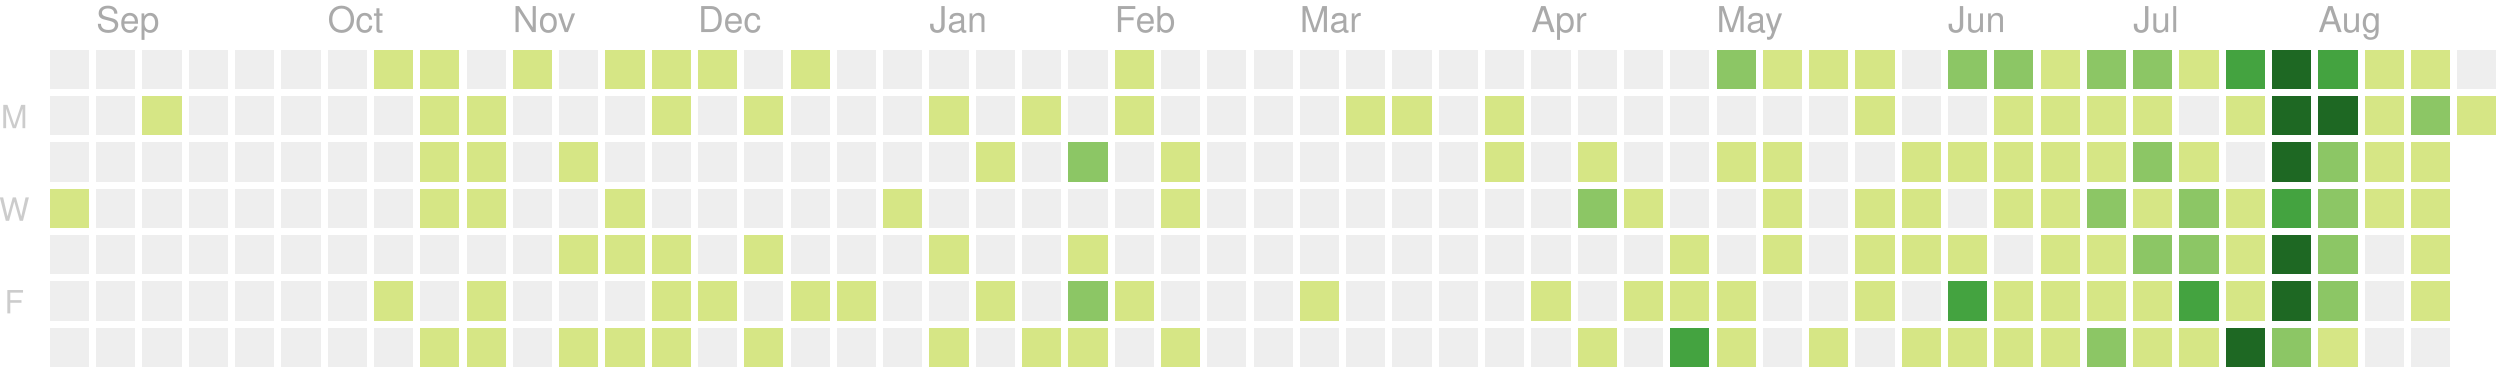
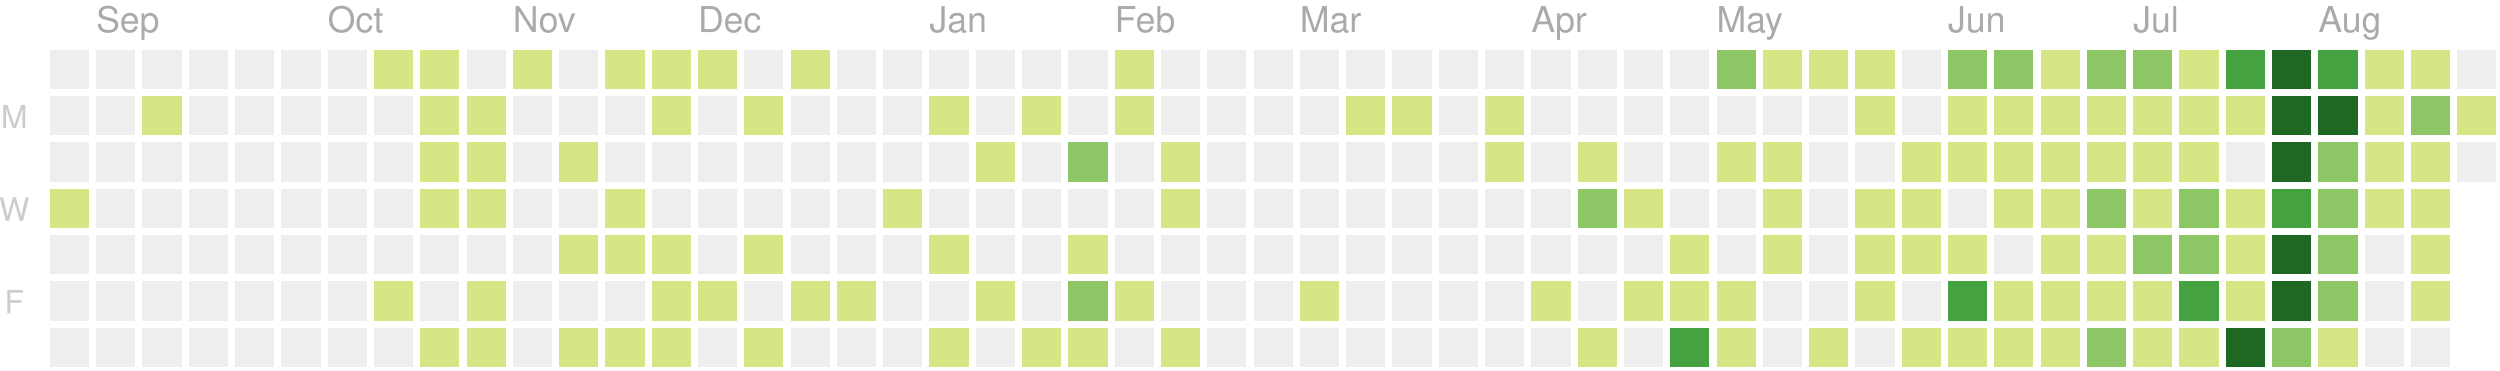
<svg xmlns="http://www.w3.org/2000/svg" version="1.1" width="702" height="104">
  <rect style="fill:#eeeeee;shape-rendering:crispedges;" data-score="0" data-date="2019-08-25" x="14" y="14" width="11" height="11" />
  <rect style="fill:#eeeeee;shape-rendering:crispedges;" data-score="0" data-date="2019-09-01" x="27" y="14" width="11" height="11" />
  <rect style="fill:#eeeeee;shape-rendering:crispedges;" data-score="0" data-date="2019-09-08" x="40" y="14" width="11" height="11" />
  <rect style="fill:#eeeeee;shape-rendering:crispedges;" data-score="0" data-date="2019-09-15" x="53" y="14" width="11" height="11" />
  <rect style="fill:#eeeeee;shape-rendering:crispedges;" data-score="0" data-date="2019-09-22" x="66" y="14" width="11" height="11" />
  <rect style="fill:#eeeeee;shape-rendering:crispedges;" data-score="0" data-date="2019-09-29" x="79" y="14" width="11" height="11" />
  <rect style="fill:#eeeeee;shape-rendering:crispedges;" data-score="0" data-date="2019-10-06" x="92" y="14" width="11" height="11" />
  <rect style="fill:#d6e685;shape-rendering:crispedges;" data-score="7" data-date="2019-10-13" x="105" y="14" width="11" height="11" />
  <rect style="fill:#d6e685;shape-rendering:crispedges;" data-score="2" data-date="2019-10-20" x="118" y="14" width="11" height="11" />
  <rect style="fill:#eeeeee;shape-rendering:crispedges;" data-score="0" data-date="2019-10-27" x="131" y="14" width="11" height="11" />
  <rect style="fill:#d6e685;shape-rendering:crispedges;" data-score="5" data-date="2019-11-03" x="144" y="14" width="11" height="11" />
  <rect style="fill:#eeeeee;shape-rendering:crispedges;" data-score="0" data-date="2019-11-10" x="157" y="14" width="11" height="11" />
  <rect style="fill:#d6e685;shape-rendering:crispedges;" data-score="8" data-date="2019-11-17" x="170" y="14" width="11" height="11" />
  <rect style="fill:#d6e685;shape-rendering:crispedges;" data-score="6" data-date="2019-11-24" x="183" y="14" width="11" height="11" />
  <rect style="fill:#d6e685;shape-rendering:crispedges;" data-score="4" data-date="2019-12-01" x="196" y="14" width="11" height="11" />
  <rect style="fill:#eeeeee;shape-rendering:crispedges;" data-score="0" data-date="2019-12-08" x="209" y="14" width="11" height="11" />
  <rect style="fill:#d6e685;shape-rendering:crispedges;" data-score="1" data-date="2019-12-15" x="222" y="14" width="11" height="11" />
  <rect style="fill:#eeeeee;shape-rendering:crispedges;" data-score="0" data-date="2019-12-22" x="235" y="14" width="11" height="11" />
  <rect style="fill:#eeeeee;shape-rendering:crispedges;" data-score="0" data-date="2019-12-29" x="248" y="14" width="11" height="11" />
  <rect style="fill:#eeeeee;shape-rendering:crispedges;" data-score="0" data-date="2020-01-05" x="261" y="14" width="11" height="11" />
  <rect style="fill:#eeeeee;shape-rendering:crispedges;" data-score="0" data-date="2020-01-12" x="274" y="14" width="11" height="11" />
  <rect style="fill:#eeeeee;shape-rendering:crispedges;" data-score="0" data-date="2020-01-19" x="287" y="14" width="11" height="11" />
  <rect style="fill:#eeeeee;shape-rendering:crispedges;" data-score="0" data-date="2020-01-26" x="300" y="14" width="11" height="11" />
  <rect style="fill:#d6e685;shape-rendering:crispedges;" data-score="2" data-date="2020-02-02" x="313" y="14" width="11" height="11" />
  <rect style="fill:#eeeeee;shape-rendering:crispedges;" data-score="0" data-date="2020-02-09" x="326" y="14" width="11" height="11" />
  <rect style="fill:#eeeeee;shape-rendering:crispedges;" data-score="0" data-date="2020-02-16" x="339" y="14" width="11" height="11" />
  <rect style="fill:#eeeeee;shape-rendering:crispedges;" data-score="0" data-date="2020-02-23" x="352" y="14" width="11" height="11" />
  <rect style="fill:#eeeeee;shape-rendering:crispedges;" data-score="0" data-date="2020-03-01" x="365" y="14" width="11" height="11" />
  <rect style="fill:#eeeeee;shape-rendering:crispedges;" data-score="0" data-date="2020-03-08" x="378" y="14" width="11" height="11" />
  <rect style="fill:#eeeeee;shape-rendering:crispedges;" data-score="0" data-date="2020-03-15" x="391" y="14" width="11" height="11" />
  <rect style="fill:#eeeeee;shape-rendering:crispedges;" data-score="0" data-date="2020-03-22" x="404" y="14" width="11" height="11" />
  <rect style="fill:#eeeeee;shape-rendering:crispedges;" data-score="0" data-date="2020-03-29" x="417" y="14" width="11" height="11" />
  <rect style="fill:#eeeeee;shape-rendering:crispedges;" data-score="0" data-date="2020-04-05" x="430" y="14" width="11" height="11" />
  <rect style="fill:#eeeeee;shape-rendering:crispedges;" data-score="0" data-date="2020-04-12" x="443" y="14" width="11" height="11" />
  <rect style="fill:#eeeeee;shape-rendering:crispedges;" data-score="0" data-date="2020-04-19" x="456" y="14" width="11" height="11" />
  <rect style="fill:#eeeeee;shape-rendering:crispedges;" data-score="0" data-date="2020-04-26" x="469" y="14" width="11" height="11" />
  <rect style="fill:#8cc665;shape-rendering:crispedges;" data-score="20" data-date="2020-05-03" x="482" y="14" width="11" height="11" />
  <rect style="fill:#d6e685;shape-rendering:crispedges;" data-score="4" data-date="2020-05-10" x="495" y="14" width="11" height="11" />
  <rect style="fill:#d6e685;shape-rendering:crispedges;" data-score="4" data-date="2020-05-17" x="508" y="14" width="11" height="11" />
  <rect style="fill:#d6e685;shape-rendering:crispedges;" data-score="3" data-date="2020-05-24" x="521" y="14" width="11" height="11" />
  <rect style="fill:#eeeeee;shape-rendering:crispedges;" data-score="0" data-date="2020-05-31" x="534" y="14" width="11" height="11" />
-   <rect style="fill:#8cc665;shape-rendering:crispedges;" data-score="25" data-date="2020-06-07" x="547" y="14" width="11" height="11" />
+   <rect style="fill:#8cc665;shape-rendering:crispedges;" data-score="24" data-date="2020-06-07" x="547" y="14" width="11" height="11" />
  <rect style="fill:#8cc665;shape-rendering:crispedges;" data-score="20" data-date="2020-06-14" x="560" y="14" width="11" height="11" />
  <rect style="fill:#d6e685;shape-rendering:crispedges;" data-score="8" data-date="2020-06-21" x="573" y="14" width="11" height="11" />
  <rect style="fill:#8cc665;shape-rendering:crispedges;" data-score="28" data-date="2020-06-28" x="586" y="14" width="11" height="11" />
  <rect style="fill:#8cc665;shape-rendering:crispedges;" data-score="20" data-date="2020-07-05" x="599" y="14" width="11" height="11" />
-   <rect style="fill:#d6e685;shape-rendering:crispedges;" data-score="3" data-date="2020-07-12" x="612" y="14" width="11" height="11" />
+   <rect style="fill:#d6e685;shape-rendering:crispedges;" data-score="2" data-date="2020-07-12" x="612" y="14" width="11" height="11" />
  <rect style="fill:#44a340;shape-rendering:crispedges;" data-score="45" data-date="2020-07-19" x="625" y="14" width="11" height="11" />
  <rect style="fill:#1e6823;shape-rendering:crispedges;" data-score="84" data-date="2020-07-26" x="638" y="14" width="11" height="11" />
  <rect style="fill:#44a340;shape-rendering:crispedges;" data-score="41" data-date="2020-08-02" x="651" y="14" width="11" height="11" />
  <rect style="fill:#d6e685;shape-rendering:crispedges;" data-score="13" data-date="2020-08-09" x="664" y="14" width="11" height="11" />
  <rect style="fill:#d6e685;shape-rendering:crispedges;" data-score="13" data-date="2020-08-16" x="677" y="14" width="11" height="11" />
  <rect style="fill:#eeeeee;shape-rendering:crispedges;" data-score="0" data-date="2020-08-23" x="690" y="14" width="11" height="11" />
  <rect style="fill:#eeeeee;shape-rendering:crispedges;" data-score="0" data-date="2019-08-26" x="14" y="27" width="11" height="11" />
  <rect style="fill:#eeeeee;shape-rendering:crispedges;" data-score="0" data-date="2019-09-02" x="27" y="27" width="11" height="11" />
  <rect style="fill:#d6e685;shape-rendering:crispedges;" data-score="1" data-date="2019-09-09" x="40" y="27" width="11" height="11" />
  <rect style="fill:#eeeeee;shape-rendering:crispedges;" data-score="0" data-date="2019-09-16" x="53" y="27" width="11" height="11" />
  <rect style="fill:#eeeeee;shape-rendering:crispedges;" data-score="0" data-date="2019-09-23" x="66" y="27" width="11" height="11" />
  <rect style="fill:#eeeeee;shape-rendering:crispedges;" data-score="0" data-date="2019-09-30" x="79" y="27" width="11" height="11" />
  <rect style="fill:#eeeeee;shape-rendering:crispedges;" data-score="0" data-date="2019-10-07" x="92" y="27" width="11" height="11" />
  <rect style="fill:#eeeeee;shape-rendering:crispedges;" data-score="0" data-date="2019-10-14" x="105" y="27" width="11" height="11" />
  <rect style="fill:#d6e685;shape-rendering:crispedges;" data-score="4" data-date="2019-10-21" x="118" y="27" width="11" height="11" />
  <rect style="fill:#d6e685;shape-rendering:crispedges;" data-score="3" data-date="2019-10-28" x="131" y="27" width="11" height="11" />
  <rect style="fill:#eeeeee;shape-rendering:crispedges;" data-score="0" data-date="2019-11-04" x="144" y="27" width="11" height="11" />
  <rect style="fill:#eeeeee;shape-rendering:crispedges;" data-score="0" data-date="2019-11-11" x="157" y="27" width="11" height="11" />
  <rect style="fill:#eeeeee;shape-rendering:crispedges;" data-score="0" data-date="2019-11-18" x="170" y="27" width="11" height="11" />
  <rect style="fill:#d6e685;shape-rendering:crispedges;" data-score="1" data-date="2019-11-25" x="183" y="27" width="11" height="11" />
  <rect style="fill:#eeeeee;shape-rendering:crispedges;" data-score="0" data-date="2019-12-02" x="196" y="27" width="11" height="11" />
  <rect style="fill:#d6e685;shape-rendering:crispedges;" data-score="1" data-date="2019-12-09" x="209" y="27" width="11" height="11" />
  <rect style="fill:#eeeeee;shape-rendering:crispedges;" data-score="0" data-date="2019-12-16" x="222" y="27" width="11" height="11" />
  <rect style="fill:#eeeeee;shape-rendering:crispedges;" data-score="0" data-date="2019-12-23" x="235" y="27" width="11" height="11" />
  <rect style="fill:#eeeeee;shape-rendering:crispedges;" data-score="0" data-date="2019-12-30" x="248" y="27" width="11" height="11" />
  <rect style="fill:#d6e685;shape-rendering:crispedges;" data-score="2" data-date="2020-01-06" x="261" y="27" width="11" height="11" />
  <rect style="fill:#eeeeee;shape-rendering:crispedges;" data-score="0" data-date="2020-01-13" x="274" y="27" width="11" height="11" />
  <rect style="fill:#d6e685;shape-rendering:crispedges;" data-score="1" data-date="2020-01-20" x="287" y="27" width="11" height="11" />
  <rect style="fill:#eeeeee;shape-rendering:crispedges;" data-score="0" data-date="2020-01-27" x="300" y="27" width="11" height="11" />
  <rect style="fill:#d6e685;shape-rendering:crispedges;" data-score="10" data-date="2020-02-03" x="313" y="27" width="11" height="11" />
  <rect style="fill:#eeeeee;shape-rendering:crispedges;" data-score="0" data-date="2020-02-10" x="326" y="27" width="11" height="11" />
  <rect style="fill:#eeeeee;shape-rendering:crispedges;" data-score="0" data-date="2020-02-17" x="339" y="27" width="11" height="11" />
  <rect style="fill:#eeeeee;shape-rendering:crispedges;" data-score="0" data-date="2020-02-24" x="352" y="27" width="11" height="11" />
  <rect style="fill:#eeeeee;shape-rendering:crispedges;" data-score="0" data-date="2020-03-02" x="365" y="27" width="11" height="11" />
  <rect style="fill:#d6e685;shape-rendering:crispedges;" data-score="2" data-date="2020-03-09" x="378" y="27" width="11" height="11" />
  <rect style="fill:#d6e685;shape-rendering:crispedges;" data-score="1" data-date="2020-03-16" x="391" y="27" width="11" height="11" />
  <rect style="fill:#eeeeee;shape-rendering:crispedges;" data-score="0" data-date="2020-03-23" x="404" y="27" width="11" height="11" />
-   <rect style="fill:#d6e685;shape-rendering:crispedges;" data-score="8" data-date="2020-03-30" x="417" y="27" width="11" height="11" />
+   <rect style="fill:#d6e685;shape-rendering:crispedges;" data-score="6" data-date="2020-03-30" x="417" y="27" width="11" height="11" />
  <rect style="fill:#eeeeee;shape-rendering:crispedges;" data-score="0" data-date="2020-04-06" x="430" y="27" width="11" height="11" />
  <rect style="fill:#eeeeee;shape-rendering:crispedges;" data-score="0" data-date="2020-04-13" x="443" y="27" width="11" height="11" />
  <rect style="fill:#eeeeee;shape-rendering:crispedges;" data-score="0" data-date="2020-04-20" x="456" y="27" width="11" height="11" />
  <rect style="fill:#eeeeee;shape-rendering:crispedges;" data-score="0" data-date="2020-04-27" x="469" y="27" width="11" height="11" />
  <rect style="fill:#eeeeee;shape-rendering:crispedges;" data-score="0" data-date="2020-05-04" x="482" y="27" width="11" height="11" />
  <rect style="fill:#eeeeee;shape-rendering:crispedges;" data-score="0" data-date="2020-05-11" x="495" y="27" width="11" height="11" />
  <rect style="fill:#eeeeee;shape-rendering:crispedges;" data-score="0" data-date="2020-05-18" x="508" y="27" width="11" height="11" />
  <rect style="fill:#d6e685;shape-rendering:crispedges;" data-score="3" data-date="2020-05-25" x="521" y="27" width="11" height="11" />
  <rect style="fill:#eeeeee;shape-rendering:crispedges;" data-score="0" data-date="2020-06-01" x="534" y="27" width="11" height="11" />
-   <rect style="fill:#eeeeee;shape-rendering:crispedges;" data-score="0" data-date="2020-06-08" x="547" y="27" width="11" height="11" />
+   <rect style="fill:#d6e685;shape-rendering:crispedges;" data-score="1" data-date="2020-06-08" x="547" y="27" width="11" height="11" />
  <rect style="fill:#d6e685;shape-rendering:crispedges;" data-score="2" data-date="2020-06-15" x="560" y="27" width="11" height="11" />
  <rect style="fill:#d6e685;shape-rendering:crispedges;" data-score="15" data-date="2020-06-22" x="573" y="27" width="11" height="11" />
  <rect style="fill:#d6e685;shape-rendering:crispedges;" data-score="16" data-date="2020-06-29" x="586" y="27" width="11" height="11" />
  <rect style="fill:#d6e685;shape-rendering:crispedges;" data-score="12" data-date="2020-07-06" x="599" y="27" width="11" height="11" />
-   <rect style="fill:#eeeeee;shape-rendering:crispedges;" data-score="0" data-date="2020-07-13" x="612" y="27" width="11" height="11" />
+   <rect style="fill:#d6e685;shape-rendering:crispedges;" data-score="1" data-date="2020-07-13" x="612" y="27" width="11" height="11" />
  <rect style="fill:#d6e685;shape-rendering:crispedges;" data-score="8" data-date="2020-07-20" x="625" y="27" width="11" height="11" />
  <rect style="fill:#1e6823;shape-rendering:crispedges;" data-score="107" data-date="2020-07-27" x="638" y="27" width="11" height="11" />
-   <rect style="fill:#1e6823;shape-rendering:crispedges;" data-score="58" data-date="2020-08-03" x="651" y="27" width="11" height="11" />
+   <rect style="fill:#1e6823;shape-rendering:crispedges;" data-score="57" data-date="2020-08-03" x="651" y="27" width="11" height="11" />
  <rect style="fill:#d6e685;shape-rendering:crispedges;" data-score="2" data-date="2020-08-10" x="664" y="27" width="11" height="11" />
  <rect style="fill:#8cc665;shape-rendering:crispedges;" data-score="22" data-date="2020-08-17" x="677" y="27" width="11" height="11" />
  <rect style="fill:#d6e685;shape-rendering:crispedges;" data-score="1" data-date="2020-08-24" x="690" y="27" width="11" height="11" />
  <rect style="fill:#eeeeee;shape-rendering:crispedges;" data-score="0" data-date="2019-08-27" x="14" y="40" width="11" height="11" />
  <rect style="fill:#eeeeee;shape-rendering:crispedges;" data-score="0" data-date="2019-09-03" x="27" y="40" width="11" height="11" />
  <rect style="fill:#eeeeee;shape-rendering:crispedges;" data-score="0" data-date="2019-09-10" x="40" y="40" width="11" height="11" />
  <rect style="fill:#eeeeee;shape-rendering:crispedges;" data-score="0" data-date="2019-09-17" x="53" y="40" width="11" height="11" />
  <rect style="fill:#eeeeee;shape-rendering:crispedges;" data-score="0" data-date="2019-09-24" x="66" y="40" width="11" height="11" />
  <rect style="fill:#eeeeee;shape-rendering:crispedges;" data-score="0" data-date="2019-10-01" x="79" y="40" width="11" height="11" />
  <rect style="fill:#eeeeee;shape-rendering:crispedges;" data-score="0" data-date="2019-10-08" x="92" y="40" width="11" height="11" />
  <rect style="fill:#eeeeee;shape-rendering:crispedges;" data-score="0" data-date="2019-10-15" x="105" y="40" width="11" height="11" />
  <rect style="fill:#d6e685;shape-rendering:crispedges;" data-score="2" data-date="2019-10-22" x="118" y="40" width="11" height="11" />
  <rect style="fill:#d6e685;shape-rendering:crispedges;" data-score="9" data-date="2019-10-29" x="131" y="40" width="11" height="11" />
  <rect style="fill:#eeeeee;shape-rendering:crispedges;" data-score="0" data-date="2019-11-05" x="144" y="40" width="11" height="11" />
  <rect style="fill:#d6e685;shape-rendering:crispedges;" data-score="14" data-date="2019-11-12" x="157" y="40" width="11" height="11" />
  <rect style="fill:#eeeeee;shape-rendering:crispedges;" data-score="0" data-date="2019-11-19" x="170" y="40" width="11" height="11" />
  <rect style="fill:#eeeeee;shape-rendering:crispedges;" data-score="0" data-date="2019-11-26" x="183" y="40" width="11" height="11" />
  <rect style="fill:#eeeeee;shape-rendering:crispedges;" data-score="0" data-date="2019-12-03" x="196" y="40" width="11" height="11" />
  <rect style="fill:#eeeeee;shape-rendering:crispedges;" data-score="0" data-date="2019-12-10" x="209" y="40" width="11" height="11" />
  <rect style="fill:#eeeeee;shape-rendering:crispedges;" data-score="0" data-date="2019-12-17" x="222" y="40" width="11" height="11" />
  <rect style="fill:#eeeeee;shape-rendering:crispedges;" data-score="0" data-date="2019-12-24" x="235" y="40" width="11" height="11" />
  <rect style="fill:#eeeeee;shape-rendering:crispedges;" data-score="0" data-date="2019-12-31" x="248" y="40" width="11" height="11" />
  <rect style="fill:#eeeeee;shape-rendering:crispedges;" data-score="0" data-date="2020-01-07" x="261" y="40" width="11" height="11" />
  <rect style="fill:#d6e685;shape-rendering:crispedges;" data-score="1" data-date="2020-01-14" x="274" y="40" width="11" height="11" />
  <rect style="fill:#eeeeee;shape-rendering:crispedges;" data-score="0" data-date="2020-01-21" x="287" y="40" width="11" height="11" />
  <rect style="fill:#8cc665;shape-rendering:crispedges;" data-score="20" data-date="2020-01-28" x="300" y="40" width="11" height="11" />
  <rect style="fill:#eeeeee;shape-rendering:crispedges;" data-score="0" data-date="2020-02-04" x="313" y="40" width="11" height="11" />
  <rect style="fill:#d6e685;shape-rendering:crispedges;" data-score="2" data-date="2020-02-11" x="326" y="40" width="11" height="11" />
  <rect style="fill:#eeeeee;shape-rendering:crispedges;" data-score="0" data-date="2020-02-18" x="339" y="40" width="11" height="11" />
  <rect style="fill:#eeeeee;shape-rendering:crispedges;" data-score="0" data-date="2020-02-25" x="352" y="40" width="11" height="11" />
  <rect style="fill:#eeeeee;shape-rendering:crispedges;" data-score="0" data-date="2020-03-03" x="365" y="40" width="11" height="11" />
  <rect style="fill:#eeeeee;shape-rendering:crispedges;" data-score="0" data-date="2020-03-10" x="378" y="40" width="11" height="11" />
  <rect style="fill:#eeeeee;shape-rendering:crispedges;" data-score="0" data-date="2020-03-17" x="391" y="40" width="11" height="11" />
  <rect style="fill:#eeeeee;shape-rendering:crispedges;" data-score="0" data-date="2020-03-24" x="404" y="40" width="11" height="11" />
-   <rect style="fill:#d6e685;shape-rendering:crispedges;" data-score="3" data-date="2020-03-31" x="417" y="40" width="11" height="11" />
+   <rect style="fill:#d6e685;shape-rendering:crispedges;" data-score="5" data-date="2020-03-31" x="417" y="40" width="11" height="11" />
  <rect style="fill:#eeeeee;shape-rendering:crispedges;" data-score="0" data-date="2020-04-07" x="430" y="40" width="11" height="11" />
  <rect style="fill:#d6e685;shape-rendering:crispedges;" data-score="14" data-date="2020-04-14" x="443" y="40" width="11" height="11" />
  <rect style="fill:#eeeeee;shape-rendering:crispedges;" data-score="0" data-date="2020-04-21" x="456" y="40" width="11" height="11" />
  <rect style="fill:#eeeeee;shape-rendering:crispedges;" data-score="0" data-date="2020-04-28" x="469" y="40" width="11" height="11" />
  <rect style="fill:#d6e685;shape-rendering:crispedges;" data-score="3" data-date="2020-05-05" x="482" y="40" width="11" height="11" />
  <rect style="fill:#d6e685;shape-rendering:crispedges;" data-score="2" data-date="2020-05-12" x="495" y="40" width="11" height="11" />
  <rect style="fill:#eeeeee;shape-rendering:crispedges;" data-score="0" data-date="2020-05-19" x="508" y="40" width="11" height="11" />
  <rect style="fill:#eeeeee;shape-rendering:crispedges;" data-score="0" data-date="2020-05-26" x="521" y="40" width="11" height="11" />
  <rect style="fill:#d6e685;shape-rendering:crispedges;" data-score="2" data-date="2020-06-02" x="534" y="40" width="11" height="11" />
  <rect style="fill:#d6e685;shape-rendering:crispedges;" data-score="4" data-date="2020-06-09" x="547" y="40" width="11" height="11" />
  <rect style="fill:#d6e685;shape-rendering:crispedges;" data-score="9" data-date="2020-06-16" x="560" y="40" width="11" height="11" />
  <rect style="fill:#d6e685;shape-rendering:crispedges;" data-score="16" data-date="2020-06-23" x="573" y="40" width="11" height="11" />
  <rect style="fill:#d6e685;shape-rendering:crispedges;" data-score="7" data-date="2020-06-30" x="586" y="40" width="11" height="11" />
-   <rect style="fill:#8cc665;shape-rendering:crispedges;" data-score="17" data-date="2020-07-07" x="599" y="40" width="11" height="11" />
+   <rect style="fill:#d6e685;shape-rendering:crispedges;" data-score="17" data-date="2020-07-07" x="599" y="40" width="11" height="11" />
  <rect style="fill:#d6e685;shape-rendering:crispedges;" data-score="4" data-date="2020-07-14" x="612" y="40" width="11" height="11" />
  <rect style="fill:#eeeeee;shape-rendering:crispedges;" data-score="0" data-date="2020-07-21" x="625" y="40" width="11" height="11" />
  <rect style="fill:#1e6823;shape-rendering:crispedges;" data-score="84" data-date="2020-07-28" x="638" y="40" width="11" height="11" />
-   <rect style="fill:#8cc665;shape-rendering:crispedges;" data-score="30" data-date="2020-08-04" x="651" y="40" width="11" height="11" />
+   <rect style="fill:#8cc665;shape-rendering:crispedges;" data-score="31" data-date="2020-08-04" x="651" y="40" width="11" height="11" />
  <rect style="fill:#d6e685;shape-rendering:crispedges;" data-score="2" data-date="2020-08-11" x="664" y="40" width="11" height="11" />
  <rect style="fill:#d6e685;shape-rendering:crispedges;" data-score="8" data-date="2020-08-18" x="677" y="40" width="11" height="11" />
+   <rect style="fill:#eeeeee;shape-rendering:crispedges;" data-score="0" data-date="2020-08-25" x="690" y="40" width="11" height="11" />
  <rect style="fill:#d6e685;shape-rendering:crispedges;" data-score="1" data-date="2019-08-28" x="14" y="53" width="11" height="11" />
  <rect style="fill:#eeeeee;shape-rendering:crispedges;" data-score="0" data-date="2019-09-04" x="27" y="53" width="11" height="11" />
  <rect style="fill:#eeeeee;shape-rendering:crispedges;" data-score="0" data-date="2019-09-11" x="40" y="53" width="11" height="11" />
  <rect style="fill:#eeeeee;shape-rendering:crispedges;" data-score="0" data-date="2019-09-18" x="53" y="53" width="11" height="11" />
  <rect style="fill:#eeeeee;shape-rendering:crispedges;" data-score="0" data-date="2019-09-25" x="66" y="53" width="11" height="11" />
  <rect style="fill:#eeeeee;shape-rendering:crispedges;" data-score="0" data-date="2019-10-02" x="79" y="53" width="11" height="11" />
  <rect style="fill:#eeeeee;shape-rendering:crispedges;" data-score="0" data-date="2019-10-09" x="92" y="53" width="11" height="11" />
  <rect style="fill:#eeeeee;shape-rendering:crispedges;" data-score="0" data-date="2019-10-16" x="105" y="53" width="11" height="11" />
  <rect style="fill:#d6e685;shape-rendering:crispedges;" data-score="7" data-date="2019-10-23" x="118" y="53" width="11" height="11" />
  <rect style="fill:#d6e685;shape-rendering:crispedges;" data-score="1" data-date="2019-10-30" x="131" y="53" width="11" height="11" />
  <rect style="fill:#eeeeee;shape-rendering:crispedges;" data-score="0" data-date="2019-11-06" x="144" y="53" width="11" height="11" />
  <rect style="fill:#eeeeee;shape-rendering:crispedges;" data-score="0" data-date="2019-11-13" x="157" y="53" width="11" height="11" />
  <rect style="fill:#d6e685;shape-rendering:crispedges;" data-score="7" data-date="2019-11-20" x="170" y="53" width="11" height="11" />
  <rect style="fill:#eeeeee;shape-rendering:crispedges;" data-score="0" data-date="2019-11-27" x="183" y="53" width="11" height="11" />
  <rect style="fill:#eeeeee;shape-rendering:crispedges;" data-score="0" data-date="2019-12-04" x="196" y="53" width="11" height="11" />
  <rect style="fill:#eeeeee;shape-rendering:crispedges;" data-score="0" data-date="2019-12-11" x="209" y="53" width="11" height="11" />
  <rect style="fill:#eeeeee;shape-rendering:crispedges;" data-score="0" data-date="2019-12-18" x="222" y="53" width="11" height="11" />
  <rect style="fill:#eeeeee;shape-rendering:crispedges;" data-score="0" data-date="2019-12-25" x="235" y="53" width="11" height="11" />
  <rect style="fill:#d6e685;shape-rendering:crispedges;" data-score="1" data-date="2020-01-01" x="248" y="53" width="11" height="11" />
  <rect style="fill:#eeeeee;shape-rendering:crispedges;" data-score="0" data-date="2020-01-08" x="261" y="53" width="11" height="11" />
  <rect style="fill:#eeeeee;shape-rendering:crispedges;" data-score="0" data-date="2020-01-15" x="274" y="53" width="11" height="11" />
  <rect style="fill:#eeeeee;shape-rendering:crispedges;" data-score="0" data-date="2020-01-22" x="287" y="53" width="11" height="11" />
  <rect style="fill:#eeeeee;shape-rendering:crispedges;" data-score="0" data-date="2020-01-29" x="300" y="53" width="11" height="11" />
  <rect style="fill:#eeeeee;shape-rendering:crispedges;" data-score="0" data-date="2020-02-05" x="313" y="53" width="11" height="11" />
  <rect style="fill:#d6e685;shape-rendering:crispedges;" data-score="3" data-date="2020-02-12" x="326" y="53" width="11" height="11" />
  <rect style="fill:#eeeeee;shape-rendering:crispedges;" data-score="0" data-date="2020-02-19" x="339" y="53" width="11" height="11" />
  <rect style="fill:#eeeeee;shape-rendering:crispedges;" data-score="0" data-date="2020-02-26" x="352" y="53" width="11" height="11" />
  <rect style="fill:#eeeeee;shape-rendering:crispedges;" data-score="0" data-date="2020-03-04" x="365" y="53" width="11" height="11" />
  <rect style="fill:#eeeeee;shape-rendering:crispedges;" data-score="0" data-date="2020-03-11" x="378" y="53" width="11" height="11" />
  <rect style="fill:#eeeeee;shape-rendering:crispedges;" data-score="0" data-date="2020-03-18" x="391" y="53" width="11" height="11" />
  <rect style="fill:#eeeeee;shape-rendering:crispedges;" data-score="0" data-date="2020-03-25" x="404" y="53" width="11" height="11" />
  <rect style="fill:#eeeeee;shape-rendering:crispedges;" data-score="0" data-date="2020-04-01" x="417" y="53" width="11" height="11" />
  <rect style="fill:#eeeeee;shape-rendering:crispedges;" data-score="0" data-date="2020-04-08" x="430" y="53" width="11" height="11" />
  <rect style="fill:#8cc665;shape-rendering:crispedges;" data-score="30" data-date="2020-04-15" x="443" y="53" width="11" height="11" />
  <rect style="fill:#d6e685;shape-rendering:crispedges;" data-score="1" data-date="2020-04-22" x="456" y="53" width="11" height="11" />
  <rect style="fill:#eeeeee;shape-rendering:crispedges;" data-score="0" data-date="2020-04-29" x="469" y="53" width="11" height="11" />
  <rect style="fill:#eeeeee;shape-rendering:crispedges;" data-score="0" data-date="2020-05-06" x="482" y="53" width="11" height="11" />
  <rect style="fill:#d6e685;shape-rendering:crispedges;" data-score="3" data-date="2020-05-13" x="495" y="53" width="11" height="11" />
  <rect style="fill:#eeeeee;shape-rendering:crispedges;" data-score="0" data-date="2020-05-20" x="508" y="53" width="11" height="11" />
  <rect style="fill:#d6e685;shape-rendering:crispedges;" data-score="1" data-date="2020-05-27" x="521" y="53" width="11" height="11" />
  <rect style="fill:#d6e685;shape-rendering:crispedges;" data-score="2" data-date="2020-06-03" x="534" y="53" width="11" height="11" />
  <rect style="fill:#eeeeee;shape-rendering:crispedges;" data-score="0" data-date="2020-06-10" x="547" y="53" width="11" height="11" />
  <rect style="fill:#d6e685;shape-rendering:crispedges;" data-score="5" data-date="2020-06-17" x="560" y="53" width="11" height="11" />
  <rect style="fill:#d6e685;shape-rendering:crispedges;" data-score="2" data-date="2020-06-24" x="573" y="53" width="11" height="11" />
  <rect style="fill:#8cc665;shape-rendering:crispedges;" data-score="32" data-date="2020-07-01" x="586" y="53" width="11" height="11" />
-   <rect style="fill:#d6e685;shape-rendering:crispedges;" data-score="14" data-date="2020-07-08" x="599" y="53" width="11" height="11" />
+   <rect style="fill:#d6e685;shape-rendering:crispedges;" data-score="13" data-date="2020-07-08" x="599" y="53" width="11" height="11" />
  <rect style="fill:#8cc665;shape-rendering:crispedges;" data-score="26" data-date="2020-07-15" x="612" y="53" width="11" height="11" />
  <rect style="fill:#d6e685;shape-rendering:crispedges;" data-score="2" data-date="2020-07-22" x="625" y="53" width="11" height="11" />
-   <rect style="fill:#44a340;shape-rendering:crispedges;" data-score="45" data-date="2020-07-29" x="638" y="53" width="11" height="11" />
+   <rect style="fill:#44a340;shape-rendering:crispedges;" data-score="44" data-date="2020-07-29" x="638" y="53" width="11" height="11" />
  <rect style="fill:#8cc665;shape-rendering:crispedges;" data-score="19" data-date="2020-08-05" x="651" y="53" width="11" height="11" />
  <rect style="fill:#d6e685;shape-rendering:crispedges;" data-score="1" data-date="2020-08-12" x="664" y="53" width="11" height="11" />
  <rect style="fill:#d6e685;shape-rendering:crispedges;" data-score="3" data-date="2020-08-19" x="677" y="53" width="11" height="11" />
  <rect style="fill:#eeeeee;shape-rendering:crispedges;" data-score="0" data-date="2019-08-29" x="14" y="66" width="11" height="11" />
  <rect style="fill:#eeeeee;shape-rendering:crispedges;" data-score="0" data-date="2019-09-05" x="27" y="66" width="11" height="11" />
  <rect style="fill:#eeeeee;shape-rendering:crispedges;" data-score="0" data-date="2019-09-12" x="40" y="66" width="11" height="11" />
  <rect style="fill:#eeeeee;shape-rendering:crispedges;" data-score="0" data-date="2019-09-19" x="53" y="66" width="11" height="11" />
  <rect style="fill:#eeeeee;shape-rendering:crispedges;" data-score="0" data-date="2019-09-26" x="66" y="66" width="11" height="11" />
  <rect style="fill:#eeeeee;shape-rendering:crispedges;" data-score="0" data-date="2019-10-03" x="79" y="66" width="11" height="11" />
  <rect style="fill:#eeeeee;shape-rendering:crispedges;" data-score="0" data-date="2019-10-10" x="92" y="66" width="11" height="11" />
  <rect style="fill:#eeeeee;shape-rendering:crispedges;" data-score="0" data-date="2019-10-17" x="105" y="66" width="11" height="11" />
  <rect style="fill:#eeeeee;shape-rendering:crispedges;" data-score="0" data-date="2019-10-24" x="118" y="66" width="11" height="11" />
  <rect style="fill:#eeeeee;shape-rendering:crispedges;" data-score="0" data-date="2019-10-31" x="131" y="66" width="11" height="11" />
  <rect style="fill:#eeeeee;shape-rendering:crispedges;" data-score="0" data-date="2019-11-07" x="144" y="66" width="11" height="11" />
  <rect style="fill:#d6e685;shape-rendering:crispedges;" data-score="1" data-date="2019-11-14" x="157" y="66" width="11" height="11" />
  <rect style="fill:#d6e685;shape-rendering:crispedges;" data-score="2" data-date="2019-11-21" x="170" y="66" width="11" height="11" />
  <rect style="fill:#d6e685;shape-rendering:crispedges;" data-score="1" data-date="2019-11-28" x="183" y="66" width="11" height="11" />
  <rect style="fill:#eeeeee;shape-rendering:crispedges;" data-score="0" data-date="2019-12-05" x="196" y="66" width="11" height="11" />
  <rect style="fill:#d6e685;shape-rendering:crispedges;" data-score="1" data-date="2019-12-12" x="209" y="66" width="11" height="11" />
  <rect style="fill:#eeeeee;shape-rendering:crispedges;" data-score="0" data-date="2019-12-19" x="222" y="66" width="11" height="11" />
  <rect style="fill:#eeeeee;shape-rendering:crispedges;" data-score="0" data-date="2019-12-26" x="235" y="66" width="11" height="11" />
  <rect style="fill:#eeeeee;shape-rendering:crispedges;" data-score="0" data-date="2020-01-02" x="248" y="66" width="11" height="11" />
  <rect style="fill:#d6e685;shape-rendering:crispedges;" data-score="1" data-date="2020-01-09" x="261" y="66" width="11" height="11" />
  <rect style="fill:#eeeeee;shape-rendering:crispedges;" data-score="0" data-date="2020-01-16" x="274" y="66" width="11" height="11" />
  <rect style="fill:#eeeeee;shape-rendering:crispedges;" data-score="0" data-date="2020-01-23" x="287" y="66" width="11" height="11" />
  <rect style="fill:#d6e685;shape-rendering:crispedges;" data-score="8" data-date="2020-01-30" x="300" y="66" width="11" height="11" />
  <rect style="fill:#eeeeee;shape-rendering:crispedges;" data-score="0" data-date="2020-02-06" x="313" y="66" width="11" height="11" />
  <rect style="fill:#eeeeee;shape-rendering:crispedges;" data-score="0" data-date="2020-02-13" x="326" y="66" width="11" height="11" />
  <rect style="fill:#eeeeee;shape-rendering:crispedges;" data-score="0" data-date="2020-02-20" x="339" y="66" width="11" height="11" />
  <rect style="fill:#eeeeee;shape-rendering:crispedges;" data-score="0" data-date="2020-02-27" x="352" y="66" width="11" height="11" />
  <rect style="fill:#eeeeee;shape-rendering:crispedges;" data-score="0" data-date="2020-03-05" x="365" y="66" width="11" height="11" />
  <rect style="fill:#eeeeee;shape-rendering:crispedges;" data-score="0" data-date="2020-03-12" x="378" y="66" width="11" height="11" />
  <rect style="fill:#eeeeee;shape-rendering:crispedges;" data-score="0" data-date="2020-03-19" x="391" y="66" width="11" height="11" />
  <rect style="fill:#eeeeee;shape-rendering:crispedges;" data-score="0" data-date="2020-03-26" x="404" y="66" width="11" height="11" />
  <rect style="fill:#eeeeee;shape-rendering:crispedges;" data-score="0" data-date="2020-04-02" x="417" y="66" width="11" height="11" />
  <rect style="fill:#eeeeee;shape-rendering:crispedges;" data-score="0" data-date="2020-04-09" x="430" y="66" width="11" height="11" />
  <rect style="fill:#eeeeee;shape-rendering:crispedges;" data-score="0" data-date="2020-04-16" x="443" y="66" width="11" height="11" />
  <rect style="fill:#eeeeee;shape-rendering:crispedges;" data-score="0" data-date="2020-04-23" x="456" y="66" width="11" height="11" />
  <rect style="fill:#d6e685;shape-rendering:crispedges;" data-score="1" data-date="2020-04-30" x="469" y="66" width="11" height="11" />
  <rect style="fill:#eeeeee;shape-rendering:crispedges;" data-score="0" data-date="2020-05-07" x="482" y="66" width="11" height="11" />
  <rect style="fill:#d6e685;shape-rendering:crispedges;" data-score="8" data-date="2020-05-14" x="495" y="66" width="11" height="11" />
  <rect style="fill:#eeeeee;shape-rendering:crispedges;" data-score="0" data-date="2020-05-21" x="508" y="66" width="11" height="11" />
  <rect style="fill:#d6e685;shape-rendering:crispedges;" data-score="4" data-date="2020-05-28" x="521" y="66" width="11" height="11" />
  <rect style="fill:#d6e685;shape-rendering:crispedges;" data-score="3" data-date="2020-06-04" x="534" y="66" width="11" height="11" />
  <rect style="fill:#d6e685;shape-rendering:crispedges;" data-score="1" data-date="2020-06-11" x="547" y="66" width="11" height="11" />
  <rect style="fill:#eeeeee;shape-rendering:crispedges;" data-score="0" data-date="2020-06-18" x="560" y="66" width="11" height="11" />
  <rect style="fill:#d6e685;shape-rendering:crispedges;" data-score="3" data-date="2020-06-25" x="573" y="66" width="11" height="11" />
  <rect style="fill:#d6e685;shape-rendering:crispedges;" data-score="9" data-date="2020-07-02" x="586" y="66" width="11" height="11" />
-   <rect style="fill:#8cc665;shape-rendering:crispedges;" data-score="17" data-date="2020-07-09" x="599" y="66" width="11" height="11" />
+   <rect style="fill:#8cc665;shape-rendering:crispedges;" data-score="18" data-date="2020-07-09" x="599" y="66" width="11" height="11" />
  <rect style="fill:#8cc665;shape-rendering:crispedges;" data-score="27" data-date="2020-07-16" x="612" y="66" width="11" height="11" />
  <rect style="fill:#d6e685;shape-rendering:crispedges;" data-score="3" data-date="2020-07-23" x="625" y="66" width="11" height="11" />
  <rect style="fill:#1e6823;shape-rendering:crispedges;" data-score="62" data-date="2020-07-30" x="638" y="66" width="11" height="11" />
-   <rect style="fill:#8cc665;shape-rendering:crispedges;" data-score="22" data-date="2020-08-06" x="651" y="66" width="11" height="11" />
+   <rect style="fill:#8cc665;shape-rendering:crispedges;" data-score="20" data-date="2020-08-06" x="651" y="66" width="11" height="11" />
  <rect style="fill:#eeeeee;shape-rendering:crispedges;" data-score="0" data-date="2020-08-13" x="664" y="66" width="11" height="11" />
  <rect style="fill:#d6e685;shape-rendering:crispedges;" data-score="4" data-date="2020-08-20" x="677" y="66" width="11" height="11" />
  <rect style="fill:#eeeeee;shape-rendering:crispedges;" data-score="0" data-date="2019-08-30" x="14" y="79" width="11" height="11" />
  <rect style="fill:#eeeeee;shape-rendering:crispedges;" data-score="0" data-date="2019-09-06" x="27" y="79" width="11" height="11" />
  <rect style="fill:#eeeeee;shape-rendering:crispedges;" data-score="0" data-date="2019-09-13" x="40" y="79" width="11" height="11" />
  <rect style="fill:#eeeeee;shape-rendering:crispedges;" data-score="0" data-date="2019-09-20" x="53" y="79" width="11" height="11" />
  <rect style="fill:#eeeeee;shape-rendering:crispedges;" data-score="0" data-date="2019-09-27" x="66" y="79" width="11" height="11" />
  <rect style="fill:#eeeeee;shape-rendering:crispedges;" data-score="0" data-date="2019-10-04" x="79" y="79" width="11" height="11" />
  <rect style="fill:#eeeeee;shape-rendering:crispedges;" data-score="0" data-date="2019-10-11" x="92" y="79" width="11" height="11" />
  <rect style="fill:#d6e685;shape-rendering:crispedges;" data-score="9" data-date="2019-10-18" x="105" y="79" width="11" height="11" />
  <rect style="fill:#eeeeee;shape-rendering:crispedges;" data-score="0" data-date="2019-10-25" x="118" y="79" width="11" height="11" />
  <rect style="fill:#d6e685;shape-rendering:crispedges;" data-score="3" data-date="2019-11-01" x="131" y="79" width="11" height="11" />
  <rect style="fill:#eeeeee;shape-rendering:crispedges;" data-score="0" data-date="2019-11-08" x="144" y="79" width="11" height="11" />
  <rect style="fill:#eeeeee;shape-rendering:crispedges;" data-score="0" data-date="2019-11-15" x="157" y="79" width="11" height="11" />
  <rect style="fill:#eeeeee;shape-rendering:crispedges;" data-score="0" data-date="2019-11-22" x="170" y="79" width="11" height="11" />
  <rect style="fill:#d6e685;shape-rendering:crispedges;" data-score="4" data-date="2019-11-29" x="183" y="79" width="11" height="11" />
  <rect style="fill:#d6e685;shape-rendering:crispedges;" data-score="2" data-date="2019-12-06" x="196" y="79" width="11" height="11" />
  <rect style="fill:#eeeeee;shape-rendering:crispedges;" data-score="0" data-date="2019-12-13" x="209" y="79" width="11" height="11" />
  <rect style="fill:#d6e685;shape-rendering:crispedges;" data-score="1" data-date="2019-12-20" x="222" y="79" width="11" height="11" />
  <rect style="fill:#d6e685;shape-rendering:crispedges;" data-score="5" data-date="2019-12-27" x="235" y="79" width="11" height="11" />
  <rect style="fill:#eeeeee;shape-rendering:crispedges;" data-score="0" data-date="2020-01-03" x="248" y="79" width="11" height="11" />
  <rect style="fill:#eeeeee;shape-rendering:crispedges;" data-score="0" data-date="2020-01-10" x="261" y="79" width="11" height="11" />
  <rect style="fill:#d6e685;shape-rendering:crispedges;" data-score="1" data-date="2020-01-17" x="274" y="79" width="11" height="11" />
  <rect style="fill:#eeeeee;shape-rendering:crispedges;" data-score="0" data-date="2020-01-24" x="287" y="79" width="11" height="11" />
  <rect style="fill:#8cc665;shape-rendering:crispedges;" data-score="26" data-date="2020-01-31" x="300" y="79" width="11" height="11" />
  <rect style="fill:#d6e685;shape-rendering:crispedges;" data-score="2" data-date="2020-02-07" x="313" y="79" width="11" height="11" />
  <rect style="fill:#eeeeee;shape-rendering:crispedges;" data-score="0" data-date="2020-02-14" x="326" y="79" width="11" height="11" />
  <rect style="fill:#eeeeee;shape-rendering:crispedges;" data-score="0" data-date="2020-02-21" x="339" y="79" width="11" height="11" />
  <rect style="fill:#eeeeee;shape-rendering:crispedges;" data-score="0" data-date="2020-02-28" x="352" y="79" width="11" height="11" />
  <rect style="fill:#d6e685;shape-rendering:crispedges;" data-score="1" data-date="2020-03-06" x="365" y="79" width="11" height="11" />
  <rect style="fill:#eeeeee;shape-rendering:crispedges;" data-score="0" data-date="2020-03-13" x="378" y="79" width="11" height="11" />
  <rect style="fill:#eeeeee;shape-rendering:crispedges;" data-score="0" data-date="2020-03-20" x="391" y="79" width="11" height="11" />
  <rect style="fill:#eeeeee;shape-rendering:crispedges;" data-score="0" data-date="2020-03-27" x="404" y="79" width="11" height="11" />
  <rect style="fill:#eeeeee;shape-rendering:crispedges;" data-score="0" data-date="2020-04-03" x="417" y="79" width="11" height="11" />
  <rect style="fill:#d6e685;shape-rendering:crispedges;" data-score="8" data-date="2020-04-10" x="430" y="79" width="11" height="11" />
  <rect style="fill:#eeeeee;shape-rendering:crispedges;" data-score="0" data-date="2020-04-17" x="443" y="79" width="11" height="11" />
  <rect style="fill:#d6e685;shape-rendering:crispedges;" data-score="6" data-date="2020-04-24" x="456" y="79" width="11" height="11" />
  <rect style="fill:#d6e685;shape-rendering:crispedges;" data-score="7" data-date="2020-05-01" x="469" y="79" width="11" height="11" />
  <rect style="fill:#d6e685;shape-rendering:crispedges;" data-score="5" data-date="2020-05-08" x="482" y="79" width="11" height="11" />
  <rect style="fill:#eeeeee;shape-rendering:crispedges;" data-score="0" data-date="2020-05-15" x="495" y="79" width="11" height="11" />
  <rect style="fill:#eeeeee;shape-rendering:crispedges;" data-score="0" data-date="2020-05-22" x="508" y="79" width="11" height="11" />
  <rect style="fill:#d6e685;shape-rendering:crispedges;" data-score="1" data-date="2020-05-29" x="521" y="79" width="11" height="11" />
  <rect style="fill:#eeeeee;shape-rendering:crispedges;" data-score="0" data-date="2020-06-05" x="534" y="79" width="11" height="11" />
  <rect style="fill:#44a340;shape-rendering:crispedges;" data-score="36" data-date="2020-06-12" x="547" y="79" width="11" height="11" />
  <rect style="fill:#d6e685;shape-rendering:crispedges;" data-score="1" data-date="2020-06-19" x="560" y="79" width="11" height="11" />
  <rect style="fill:#d6e685;shape-rendering:crispedges;" data-score="6" data-date="2020-06-26" x="573" y="79" width="11" height="11" />
  <rect style="fill:#d6e685;shape-rendering:crispedges;" data-score="11" data-date="2020-07-03" x="586" y="79" width="11" height="11" />
  <rect style="fill:#d6e685;shape-rendering:crispedges;" data-score="3" data-date="2020-07-10" x="599" y="79" width="11" height="11" />
  <rect style="fill:#44a340;shape-rendering:crispedges;" data-score="41" data-date="2020-07-17" x="612" y="79" width="11" height="11" />
-   <rect style="fill:#d6e685;shape-rendering:crispedges;" data-score="6" data-date="2020-07-24" x="625" y="79" width="11" height="11" />
-   <rect style="fill:#1e6823;shape-rendering:crispedges;" data-score="67" data-date="2020-07-31" x="638" y="79" width="11" height="11" />
-   <rect style="fill:#8cc665;shape-rendering:crispedges;" data-score="28" data-date="2020-08-07" x="651" y="79" width="11" height="11" />
+   <rect style="fill:#d6e685;shape-rendering:crispedges;" data-score="5" data-date="2020-07-24" x="625" y="79" width="11" height="11" />
+   <rect style="fill:#1e6823;shape-rendering:crispedges;" data-score="68" data-date="2020-07-31" x="638" y="79" width="11" height="11" />
+   <rect style="fill:#8cc665;shape-rendering:crispedges;" data-score="30" data-date="2020-08-07" x="651" y="79" width="11" height="11" />
  <rect style="fill:#eeeeee;shape-rendering:crispedges;" data-score="0" data-date="2020-08-14" x="664" y="79" width="11" height="11" />
  <rect style="fill:#d6e685;shape-rendering:crispedges;" data-score="1" data-date="2020-08-21" x="677" y="79" width="11" height="11" />
  <rect style="fill:#eeeeee;shape-rendering:crispedges;" data-score="0" data-date="2019-08-31" x="14" y="92" width="11" height="11" />
  <rect style="fill:#eeeeee;shape-rendering:crispedges;" data-score="0" data-date="2019-09-07" x="27" y="92" width="11" height="11" />
  <rect style="fill:#eeeeee;shape-rendering:crispedges;" data-score="0" data-date="2019-09-14" x="40" y="92" width="11" height="11" />
  <rect style="fill:#eeeeee;shape-rendering:crispedges;" data-score="0" data-date="2019-09-21" x="53" y="92" width="11" height="11" />
  <rect style="fill:#eeeeee;shape-rendering:crispedges;" data-score="0" data-date="2019-09-28" x="66" y="92" width="11" height="11" />
  <rect style="fill:#eeeeee;shape-rendering:crispedges;" data-score="0" data-date="2019-10-05" x="79" y="92" width="11" height="11" />
  <rect style="fill:#eeeeee;shape-rendering:crispedges;" data-score="0" data-date="2019-10-12" x="92" y="92" width="11" height="11" />
  <rect style="fill:#eeeeee;shape-rendering:crispedges;" data-score="0" data-date="2019-10-19" x="105" y="92" width="11" height="11" />
  <rect style="fill:#d6e685;shape-rendering:crispedges;" data-score="4" data-date="2019-10-26" x="118" y="92" width="11" height="11" />
  <rect style="fill:#d6e685;shape-rendering:crispedges;" data-score="4" data-date="2019-11-02" x="131" y="92" width="11" height="11" />
  <rect style="fill:#eeeeee;shape-rendering:crispedges;" data-score="0" data-date="2019-11-09" x="144" y="92" width="11" height="11" />
  <rect style="fill:#d6e685;shape-rendering:crispedges;" data-score="1" data-date="2019-11-16" x="157" y="92" width="11" height="11" />
  <rect style="fill:#d6e685;shape-rendering:crispedges;" data-score="3" data-date="2019-11-23" x="170" y="92" width="11" height="11" />
  <rect style="fill:#d6e685;shape-rendering:crispedges;" data-score="3" data-date="2019-11-30" x="183" y="92" width="11" height="11" />
  <rect style="fill:#eeeeee;shape-rendering:crispedges;" data-score="0" data-date="2019-12-07" x="196" y="92" width="11" height="11" />
  <rect style="fill:#d6e685;shape-rendering:crispedges;" data-score="1" data-date="2019-12-14" x="209" y="92" width="11" height="11" />
  <rect style="fill:#eeeeee;shape-rendering:crispedges;" data-score="0" data-date="2019-12-21" x="222" y="92" width="11" height="11" />
  <rect style="fill:#eeeeee;shape-rendering:crispedges;" data-score="0" data-date="2019-12-28" x="235" y="92" width="11" height="11" />
  <rect style="fill:#eeeeee;shape-rendering:crispedges;" data-score="0" data-date="2020-01-04" x="248" y="92" width="11" height="11" />
  <rect style="fill:#d6e685;shape-rendering:crispedges;" data-score="1" data-date="2020-01-11" x="261" y="92" width="11" height="11" />
  <rect style="fill:#eeeeee;shape-rendering:crispedges;" data-score="0" data-date="2020-01-18" x="274" y="92" width="11" height="11" />
  <rect style="fill:#d6e685;shape-rendering:crispedges;" data-score="3" data-date="2020-01-25" x="287" y="92" width="11" height="11" />
  <rect style="fill:#d6e685;shape-rendering:crispedges;" data-score="2" data-date="2020-02-01" x="300" y="92" width="11" height="11" />
  <rect style="fill:#eeeeee;shape-rendering:crispedges;" data-score="0" data-date="2020-02-08" x="313" y="92" width="11" height="11" />
  <rect style="fill:#d6e685;shape-rendering:crispedges;" data-score="6" data-date="2020-02-15" x="326" y="92" width="11" height="11" />
  <rect style="fill:#eeeeee;shape-rendering:crispedges;" data-score="0" data-date="2020-02-22" x="339" y="92" width="11" height="11" />
  <rect style="fill:#eeeeee;shape-rendering:crispedges;" data-score="0" data-date="2020-02-29" x="352" y="92" width="11" height="11" />
  <rect style="fill:#eeeeee;shape-rendering:crispedges;" data-score="0" data-date="2020-03-07" x="365" y="92" width="11" height="11" />
  <rect style="fill:#eeeeee;shape-rendering:crispedges;" data-score="0" data-date="2020-03-14" x="378" y="92" width="11" height="11" />
  <rect style="fill:#eeeeee;shape-rendering:crispedges;" data-score="0" data-date="2020-03-21" x="391" y="92" width="11" height="11" />
  <rect style="fill:#eeeeee;shape-rendering:crispedges;" data-score="0" data-date="2020-03-28" x="404" y="92" width="11" height="11" />
  <rect style="fill:#eeeeee;shape-rendering:crispedges;" data-score="0" data-date="2020-04-04" x="417" y="92" width="11" height="11" />
  <rect style="fill:#eeeeee;shape-rendering:crispedges;" data-score="0" data-date="2020-04-11" x="430" y="92" width="11" height="11" />
  <rect style="fill:#d6e685;shape-rendering:crispedges;" data-score="1" data-date="2020-04-18" x="443" y="92" width="11" height="11" />
  <rect style="fill:#eeeeee;shape-rendering:crispedges;" data-score="0" data-date="2020-04-25" x="456" y="92" width="11" height="11" />
  <rect style="fill:#44a340;shape-rendering:crispedges;" data-score="35" data-date="2020-05-02" x="469" y="92" width="11" height="11" />
  <rect style="fill:#d6e685;shape-rendering:crispedges;" data-score="4" data-date="2020-05-09" x="482" y="92" width="11" height="11" />
  <rect style="fill:#eeeeee;shape-rendering:crispedges;" data-score="0" data-date="2020-05-16" x="495" y="92" width="11" height="11" />
  <rect style="fill:#d6e685;shape-rendering:crispedges;" data-score="15" data-date="2020-05-23" x="508" y="92" width="11" height="11" />
  <rect style="fill:#eeeeee;shape-rendering:crispedges;" data-score="0" data-date="2020-05-30" x="521" y="92" width="11" height="11" />
  <rect style="fill:#d6e685;shape-rendering:crispedges;" data-score="1" data-date="2020-06-06" x="534" y="92" width="11" height="11" />
  <rect style="fill:#d6e685;shape-rendering:crispedges;" data-score="7" data-date="2020-06-13" x="547" y="92" width="11" height="11" />
  <rect style="fill:#d6e685;shape-rendering:crispedges;" data-score="16" data-date="2020-06-20" x="560" y="92" width="11" height="11" />
  <rect style="fill:#d6e685;shape-rendering:crispedges;" data-score="6" data-date="2020-06-27" x="573" y="92" width="11" height="11" />
  <rect style="fill:#8cc665;shape-rendering:crispedges;" data-score="31" data-date="2020-07-04" x="586" y="92" width="11" height="11" />
  <rect style="fill:#d6e685;shape-rendering:crispedges;" data-score="10" data-date="2020-07-11" x="599" y="92" width="11" height="11" />
  <rect style="fill:#d6e685;shape-rendering:crispedges;" data-score="10" data-date="2020-07-18" x="612" y="92" width="11" height="11" />
-   <rect style="fill:#1e6823;shape-rendering:crispedges;" data-score="71" data-date="2020-07-25" x="625" y="92" width="11" height="11" />
+   <rect style="fill:#1e6823;shape-rendering:crispedges;" data-score="72" data-date="2020-07-25" x="625" y="92" width="11" height="11" />
  <rect style="fill:#8cc665;shape-rendering:crispedges;" data-score="21" data-date="2020-08-01" x="638" y="92" width="11" height="11" />
  <rect style="fill:#d6e685;shape-rendering:crispedges;" data-score="1" data-date="2020-08-08" x="651" y="92" width="11" height="11" />
  <rect style="fill:#eeeeee;shape-rendering:crispedges;" data-score="0" data-date="2020-08-15" x="664" y="92" width="11" height="11" />
  <rect style="fill:#eeeeee;shape-rendering:crispedges;" data-score="0" data-date="2020-08-22" x="677" y="92" width="11" height="11" />
  <text style="fill:#ccc;text-anchor:middle;text-align:center;font:9px Helvetica, arial, freesans, clean, sans-serif;white-space:nowrap;display:none;" x="4" y="23">S</text>
  <text style="fill:#ccc;text-anchor:middle;text-align:center;font:9px Helvetica, arial, freesans, clean, sans-serif;white-space:nowrap;display:display;" x="4" y="36">M</text>
  <text style="fill:#ccc;text-anchor:middle;text-align:center;font:9px Helvetica, arial, freesans, clean, sans-serif;white-space:nowrap;display:none;" x="4" y="49">T</text>
  <text style="fill:#ccc;text-anchor:middle;text-align:center;font:9px Helvetica, arial, freesans, clean, sans-serif;white-space:nowrap;display:display;" x="4" y="62">W</text>
  <text style="fill:#ccc;text-anchor:middle;text-align:center;font:9px Helvetica, arial, freesans, clean, sans-serif;white-space:nowrap;display:none;" x="4" y="75">T</text>
  <text style="fill:#ccc;text-anchor:middle;text-align:center;font:9px Helvetica, arial, freesans, clean, sans-serif;white-space:nowrap;display:display;" x="4" y="88">F</text>
  <text style="fill:#ccc;text-anchor:middle;text-align:center;font:9px Helvetica, arial, freesans, clean, sans-serif;white-space:nowrap;display:none;" x="4" y="101">S</text>
  <text style="fill:#aaa;text-align:center;font:10px Helvetica, arial, freesans, clean, sans-serif;white-space:nowrap;display:block;" x="27" y="9">Sep</text>
  <text style="fill:#aaa;text-align:center;font:10px Helvetica, arial, freesans, clean, sans-serif;white-space:nowrap;display:block;" x="92" y="9">Oct</text>
  <text style="fill:#aaa;text-align:center;font:10px Helvetica, arial, freesans, clean, sans-serif;white-space:nowrap;display:block;" x="144" y="9">Nov</text>
  <text style="fill:#aaa;text-align:center;font:10px Helvetica, arial, freesans, clean, sans-serif;white-space:nowrap;display:block;" x="196" y="9">Dec</text>
  <text style="fill:#aaa;text-align:center;font:10px Helvetica, arial, freesans, clean, sans-serif;white-space:nowrap;display:block;" x="261" y="9">Jan</text>
  <text style="fill:#aaa;text-align:center;font:10px Helvetica, arial, freesans, clean, sans-serif;white-space:nowrap;display:block;" x="313" y="9">Feb</text>
  <text style="fill:#aaa;text-align:center;font:10px Helvetica, arial, freesans, clean, sans-serif;white-space:nowrap;display:block;" x="365" y="9">Mar</text>
  <text style="fill:#aaa;text-align:center;font:10px Helvetica, arial, freesans, clean, sans-serif;white-space:nowrap;display:block;" x="430" y="9">Apr</text>
  <text style="fill:#aaa;text-align:center;font:10px Helvetica, arial, freesans, clean, sans-serif;white-space:nowrap;display:block;" x="482" y="9">May</text>
  <text style="fill:#aaa;text-align:center;font:10px Helvetica, arial, freesans, clean, sans-serif;white-space:nowrap;display:block;" x="547" y="9">Jun</text>
  <text style="fill:#aaa;text-align:center;font:10px Helvetica, arial, freesans, clean, sans-serif;white-space:nowrap;display:block;" x="599" y="9">Jul</text>
  <text style="fill:#aaa;text-align:center;font:10px Helvetica, arial, freesans, clean, sans-serif;white-space:nowrap;display:block;" x="651" y="9">Aug</text>
</svg>
